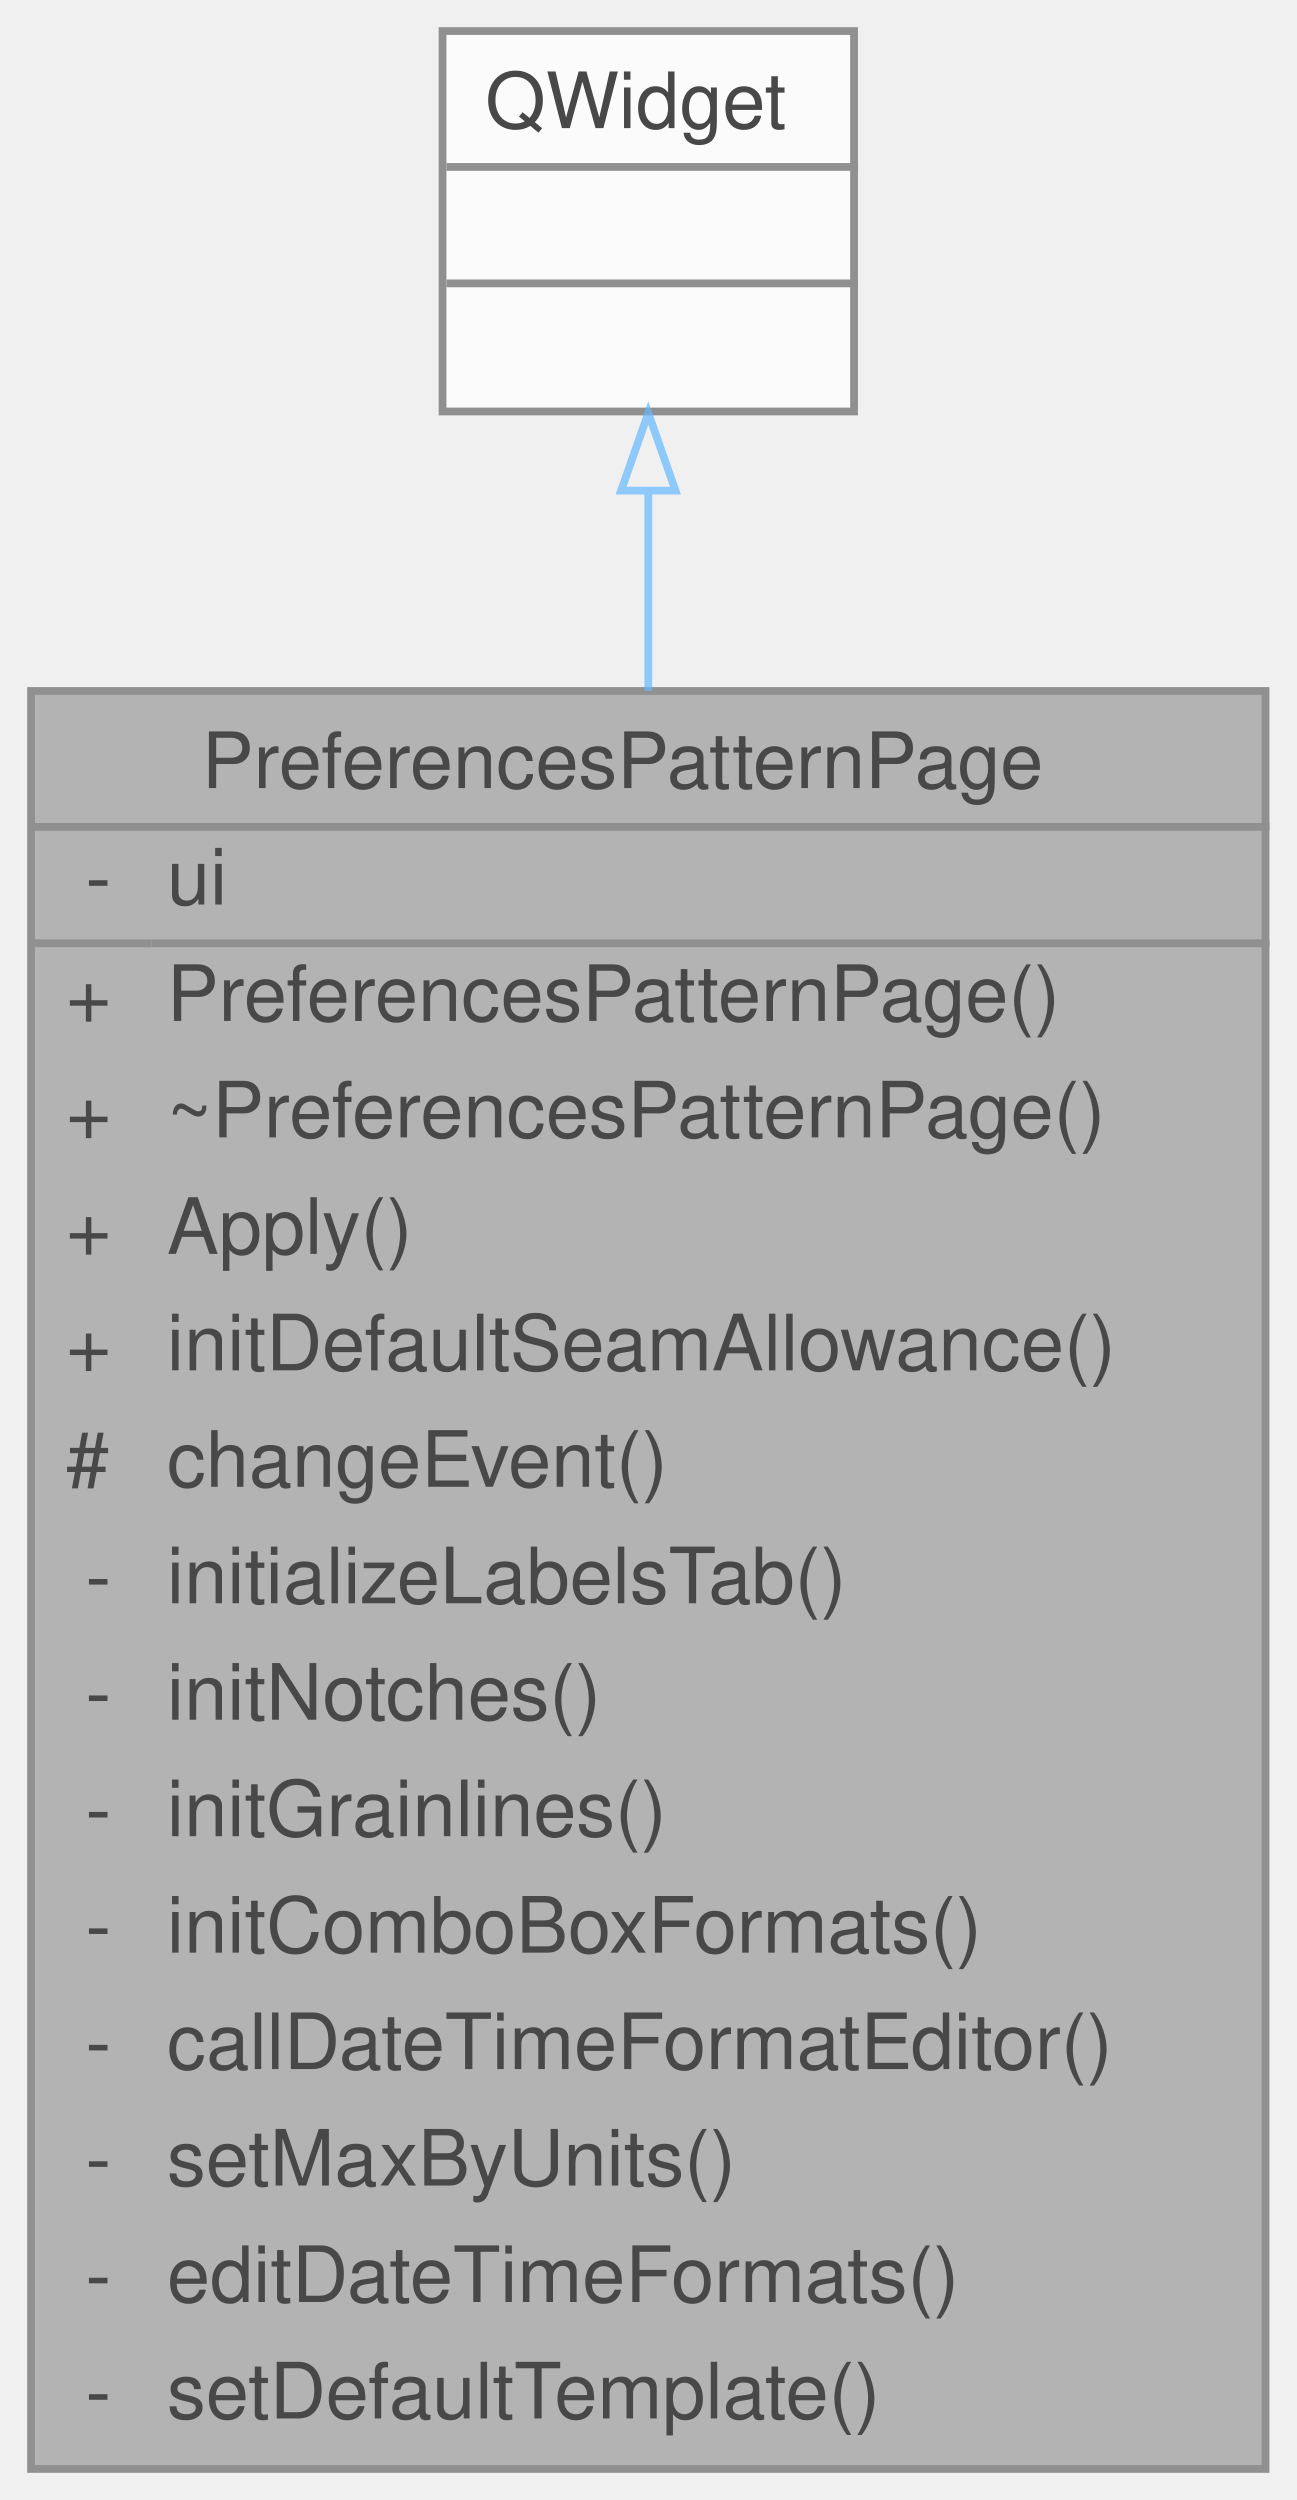
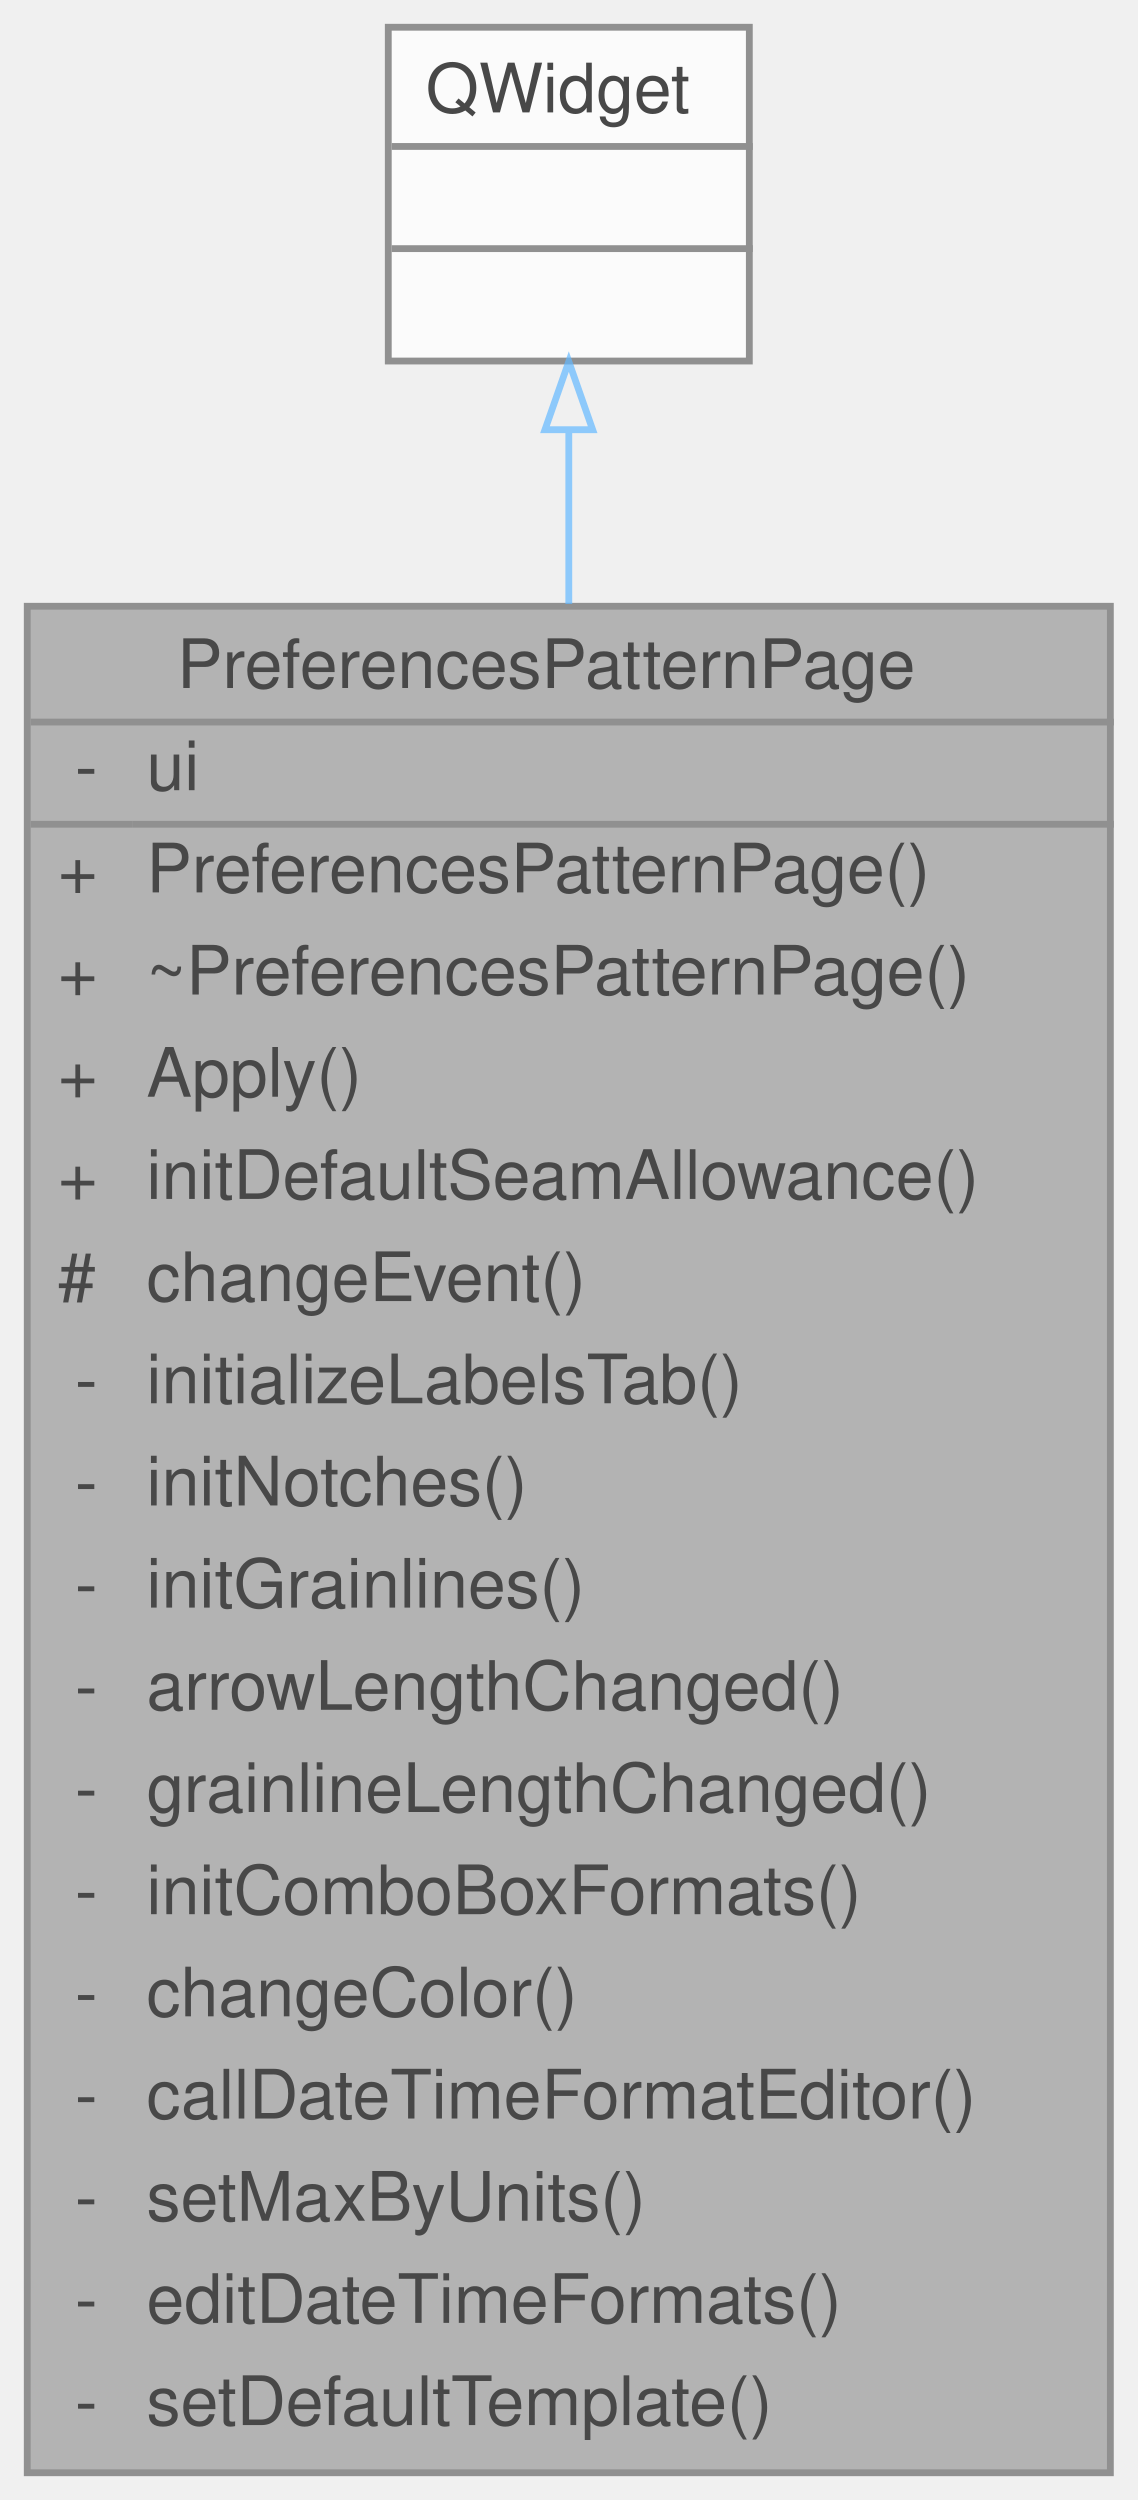
- <svg xmlns="http://www.w3.org/2000/svg" xmlns:xlink="http://www.w3.org/1999/xlink" width="167pt" height="322pt" viewBox="0.00 0.00 167.00 322.00">
+ <svg xmlns="http://www.w3.org/2000/svg" xmlns:xlink="http://www.w3.org/1999/xlink" width="167pt" height="367pt" viewBox="0.00 0.00 167.00 367.00">
  <svg id="main" version="1.1" xml:space="preserve">
    <style type="text/css">
.node, .edge {opacity: 0.7;}
.node.selected, .edge.selected {opacity: 1;}
.edge:hover path { stroke: red; }
.edge:hover polygon { stroke: red; fill: red; }
</style>
    <svg id="graph" class="graph">
-       <g id="graph0" class="graph" transform="scale(1 1) rotate(0) translate(4 318)">
+       <g id="graph0" class="graph" transform="scale(1 1) rotate(0) translate(4 363)">
        <g id="Node000001" class="node">
          <g id="a_Node000001">
            <a xlink:title=" ">
-               <polygon fill="#999999" stroke="transparent" points="159,-229 0,-229 0,0 159,0 159,-229" />
-               <text text-anchor="start" x="22" y="-216.5" font-family="Helvetica,sans-Serif" font-size="10.00">PreferencesPatternPage</text>
-               <text text-anchor="start" x="7" y="-201.5" font-family="Helvetica,sans-Serif" font-size="10.00">-</text>
-               <text text-anchor="start" x="17.5" y="-201.5" font-family="Helvetica,sans-Serif" font-size="10.00">ui</text>
-               <text text-anchor="start" x="4.5" y="-186.5" font-family="Helvetica,sans-Serif" font-size="10.00">+</text>
-               <text text-anchor="start" x="17.5" y="-186.5" font-family="Helvetica,sans-Serif" font-size="10.00">PreferencesPatternPage()</text>
-               <text text-anchor="start" x="4.5" y="-171.5" font-family="Helvetica,sans-Serif" font-size="10.00">+</text>
-               <text text-anchor="start" x="17.5" y="-171.5" font-family="Helvetica,sans-Serif" font-size="10.00">~PreferencesPatternPage()</text>
-               <text text-anchor="start" x="4.5" y="-156.5" font-family="Helvetica,sans-Serif" font-size="10.00">+</text>
-               <text text-anchor="start" x="17.5" y="-156.5" font-family="Helvetica,sans-Serif" font-size="10.00">Apply()</text>
-               <text text-anchor="start" x="4.5" y="-141.5" font-family="Helvetica,sans-Serif" font-size="10.00">+</text>
-               <text text-anchor="start" x="17.5" y="-141.5" font-family="Helvetica,sans-Serif" font-size="10.00">initDefaultSeamAllowance()</text>
-               <text text-anchor="start" x="4.5" y="-126.5" font-family="Helvetica,sans-Serif" font-size="10.00">#</text>
-               <text text-anchor="start" x="17.5" y="-126.5" font-family="Helvetica,sans-Serif" font-size="10.00">changeEvent()</text>
-               <text text-anchor="start" x="7" y="-111.5" font-family="Helvetica,sans-Serif" font-size="10.00">-</text>
-               <text text-anchor="start" x="17.5" y="-111.5" font-family="Helvetica,sans-Serif" font-size="10.00">initializeLabelsTab()</text>
-               <text text-anchor="start" x="7" y="-96.5" font-family="Helvetica,sans-Serif" font-size="10.00">-</text>
-               <text text-anchor="start" x="17.5" y="-96.5" font-family="Helvetica,sans-Serif" font-size="10.00">initNotches()</text>
-               <text text-anchor="start" x="7" y="-81.5" font-family="Helvetica,sans-Serif" font-size="10.00">-</text>
-               <text text-anchor="start" x="17.5" y="-81.5" font-family="Helvetica,sans-Serif" font-size="10.00">initGrainlines()</text>
-               <text text-anchor="start" x="7" y="-66.5" font-family="Helvetica,sans-Serif" font-size="10.00">-</text>
-               <text text-anchor="start" x="17.5" y="-66.5" font-family="Helvetica,sans-Serif" font-size="10.00">initComboBoxFormats()</text>
-               <text text-anchor="start" x="7" y="-51.5" font-family="Helvetica,sans-Serif" font-size="10.00">-</text>
-               <text text-anchor="start" x="17.5" y="-51.5" font-family="Helvetica,sans-Serif" font-size="10.00">callDateTimeFormatEditor()</text>
-               <text text-anchor="start" x="7" y="-36.5" font-family="Helvetica,sans-Serif" font-size="10.00">-</text>
-               <text text-anchor="start" x="17.5" y="-36.5" font-family="Helvetica,sans-Serif" font-size="10.00">setMaxByUnits()</text>
-               <text text-anchor="start" x="7" y="-21.5" font-family="Helvetica,sans-Serif" font-size="10.00">-</text>
-               <text text-anchor="start" x="17.5" y="-21.5" font-family="Helvetica,sans-Serif" font-size="10.00">editDateTimeFormats()</text>
-               <text text-anchor="start" x="7" y="-6.5" font-family="Helvetica,sans-Serif" font-size="10.00">-</text>
-               <text text-anchor="start" x="17.5" y="-6.5" font-family="Helvetica,sans-Serif" font-size="10.00">setDefaultTemplate()</text>
-               <polygon fill="#666666" stroke="#666666" points="0.5,-211.5 0.5,-211.5 159.5,-211.5 159.5,-211.5 0.5,-211.5" />
-               <polygon fill="#666666" stroke="#666666" points="0.5,-196.5 0.5,-196.5 15.5,-196.5 15.5,-196.5 0.5,-196.5" />
-               <polygon fill="#666666" stroke="#666666" points="15.5,-196.5 15.5,-196.5 159.5,-196.5 159.5,-196.5 15.5,-196.5" />
-               <polygon fill="none" stroke="#666666" points="0,0 0,-229 159,-229 159,0 0,0" />
+               <polygon fill="#999999" stroke="transparent" points="159,-274 0,-274 0,0 159,0 159,-274" />
+               <text text-anchor="start" x="22" y="-262" font-family="Helvetica,sans-Serif" font-size="10.00">PreferencesPatternPage</text>
+               <text text-anchor="start" x="7" y="-247" font-family="Helvetica,sans-Serif" font-size="10.00">-</text>
+               <text text-anchor="start" x="17.5" y="-247" font-family="Helvetica,sans-Serif" font-size="10.00">ui</text>
+               <text text-anchor="start" x="4.5" y="-232" font-family="Helvetica,sans-Serif" font-size="10.00">+</text>
+               <text text-anchor="start" x="17.5" y="-232" font-family="Helvetica,sans-Serif" font-size="10.00">PreferencesPatternPage()</text>
+               <text text-anchor="start" x="4.5" y="-217" font-family="Helvetica,sans-Serif" font-size="10.00">+</text>
+               <text text-anchor="start" x="17.5" y="-217" font-family="Helvetica,sans-Serif" font-size="10.00">~PreferencesPatternPage()</text>
+               <text text-anchor="start" x="4.5" y="-202" font-family="Helvetica,sans-Serif" font-size="10.00">+</text>
+               <text text-anchor="start" x="17.5" y="-202" font-family="Helvetica,sans-Serif" font-size="10.00">Apply()</text>
+               <text text-anchor="start" x="4.5" y="-187" font-family="Helvetica,sans-Serif" font-size="10.00">+</text>
+               <text text-anchor="start" x="17.5" y="-187" font-family="Helvetica,sans-Serif" font-size="10.00">initDefaultSeamAllowance()</text>
+               <text text-anchor="start" x="4.5" y="-172" font-family="Helvetica,sans-Serif" font-size="10.00">#</text>
+               <text text-anchor="start" x="17.5" y="-172" font-family="Helvetica,sans-Serif" font-size="10.00">changeEvent()</text>
+               <text text-anchor="start" x="7" y="-157" font-family="Helvetica,sans-Serif" font-size="10.00">-</text>
+               <text text-anchor="start" x="17.5" y="-157" font-family="Helvetica,sans-Serif" font-size="10.00">initializeLabelsTab()</text>
+               <text text-anchor="start" x="7" y="-142" font-family="Helvetica,sans-Serif" font-size="10.00">-</text>
+               <text text-anchor="start" x="17.5" y="-142" font-family="Helvetica,sans-Serif" font-size="10.00">initNotches()</text>
+               <text text-anchor="start" x="7" y="-127" font-family="Helvetica,sans-Serif" font-size="10.00">-</text>
+               <text text-anchor="start" x="17.5" y="-127" font-family="Helvetica,sans-Serif" font-size="10.00">initGrainlines()</text>
+               <text text-anchor="start" x="7" y="-112" font-family="Helvetica,sans-Serif" font-size="10.00">-</text>
+               <text text-anchor="start" x="17.5" y="-112" font-family="Helvetica,sans-Serif" font-size="10.00">arrowLengthChanged()</text>
+               <text text-anchor="start" x="7" y="-97" font-family="Helvetica,sans-Serif" font-size="10.00">-</text>
+               <text text-anchor="start" x="17.5" y="-97" font-family="Helvetica,sans-Serif" font-size="10.00">grainlineLengthChanged()</text>
+               <text text-anchor="start" x="7" y="-82" font-family="Helvetica,sans-Serif" font-size="10.00">-</text>
+               <text text-anchor="start" x="17.5" y="-82" font-family="Helvetica,sans-Serif" font-size="10.00">initComboBoxFormats()</text>
+               <text text-anchor="start" x="7" y="-67" font-family="Helvetica,sans-Serif" font-size="10.00">-</text>
+               <text text-anchor="start" x="17.5" y="-67" font-family="Helvetica,sans-Serif" font-size="10.00">changeColor()</text>
+               <text text-anchor="start" x="7" y="-52" font-family="Helvetica,sans-Serif" font-size="10.00">-</text>
+               <text text-anchor="start" x="17.5" y="-52" font-family="Helvetica,sans-Serif" font-size="10.00">callDateTimeFormatEditor()</text>
+               <text text-anchor="start" x="7" y="-37" font-family="Helvetica,sans-Serif" font-size="10.00">-</text>
+               <text text-anchor="start" x="17.5" y="-37" font-family="Helvetica,sans-Serif" font-size="10.00">setMaxByUnits()</text>
+               <text text-anchor="start" x="7" y="-22" font-family="Helvetica,sans-Serif" font-size="10.00">-</text>
+               <text text-anchor="start" x="17.5" y="-22" font-family="Helvetica,sans-Serif" font-size="10.00">editDateTimeFormats()</text>
+               <text text-anchor="start" x="7" y="-7" font-family="Helvetica,sans-Serif" font-size="10.00">-</text>
+               <text text-anchor="start" x="17.5" y="-7" font-family="Helvetica,sans-Serif" font-size="10.00">setDefaultTemplate()</text>
+               <polygon fill="#666666" stroke="#666666" points="0.5,-257 0.5,-257 159.5,-257 159.5,-257 0.5,-257" />
+               <polygon fill="#666666" stroke="#666666" points="0.5,-242 0.5,-242 15.5,-242 15.5,-242 0.5,-242" />
+               <polygon fill="#666666" stroke="#666666" points="15.5,-242 15.5,-242 159.5,-242 159.5,-242 15.5,-242" />
+               <polygon fill="none" stroke="#666666" points="0,0 0,-274 159,-274 159,0 0,0" />
            </a>
          </g>
        </g>
        <g id="Node000002" class="node">
          <g id="a_Node000002">
            <a xlink:title=" ">
-               <polygon fill="white" stroke="transparent" points="106,-314 53,-314 53,-265 106,-265 106,-314" />
-               <text text-anchor="start" x="58.5" y="-301.5" font-family="Helvetica,sans-Serif" font-size="10.00">QWidget</text>
-               <text text-anchor="start" x="78" y="-286.5" font-family="Helvetica,sans-Serif" font-size="10.00"> </text>
-               <text text-anchor="start" x="78" y="-271.5" font-family="Helvetica,sans-Serif" font-size="10.00"> </text>
-               <polygon fill="#666666" stroke="#666666" points="53.5,-296.5 53.5,-296.5 106.5,-296.5 106.5,-296.5 53.5,-296.5" />
-               <polygon fill="#666666" stroke="#666666" points="53.5,-281.5 53.5,-281.5 106.5,-281.5 106.5,-281.5 53.5,-281.5" />
-               <polygon fill="none" stroke="#666666" points="53,-265 53,-314 106,-314 106,-265 53,-265" />
+               <polygon fill="white" stroke="transparent" points="106,-359 53,-359 53,-310 106,-310 106,-359" />
+               <text text-anchor="start" x="58.5" y="-346.5" font-family="Helvetica,sans-Serif" font-size="10.00">QWidget</text>
+               <text text-anchor="start" x="78" y="-331.5" font-family="Helvetica,sans-Serif" font-size="10.00"> </text>
+               <text text-anchor="start" x="78" y="-316.5" font-family="Helvetica,sans-Serif" font-size="10.00"> </text>
+               <polygon fill="#666666" stroke="#666666" points="53.5,-341.5 53.5,-341.5 106.5,-341.5 106.5,-341.5 53.5,-341.5" />
+               <polygon fill="#666666" stroke="#666666" points="53.5,-326.5 53.5,-326.5 106.5,-326.5 106.5,-326.5 53.5,-326.5" />
+               <polygon fill="none" stroke="#666666" points="53,-310 53,-359 106,-359 106,-310 53,-310" />
            </a>
          </g>
        </g>
        <g id="edge1_Node000001_Node000002" class="edge">
          <g id="a_edge1_Node000001_Node000002">
            <a xlink:title=" ">
-               <path fill="none" stroke="#63b8ff" d="M79.5,-254.77C79.5,-246.96 79.5,-238.21 79.5,-229.01" />
-               <polygon fill="none" stroke="#63b8ff" points="76,-254.81 79.5,-264.81 83,-254.81 76,-254.81" />
+               <path fill="none" stroke="#63b8ff" d="M79.5,-299.74C79.5,-292.08 79.5,-283.47 79.5,-274.33" />
+               <polygon fill="none" stroke="#63b8ff" points="76,-299.92 79.5,-309.92 83,-299.92 76,-299.92" />
            </a>
          </g>
        </g>
      </g>
    </svg>
  </svg>
  <style type="text/css">

[data-mouse-over-selected='false'] { opacity: 0.7; }
[data-mouse-over-selected='true']  { opacity: 1.0; }

</style>
</svg>
